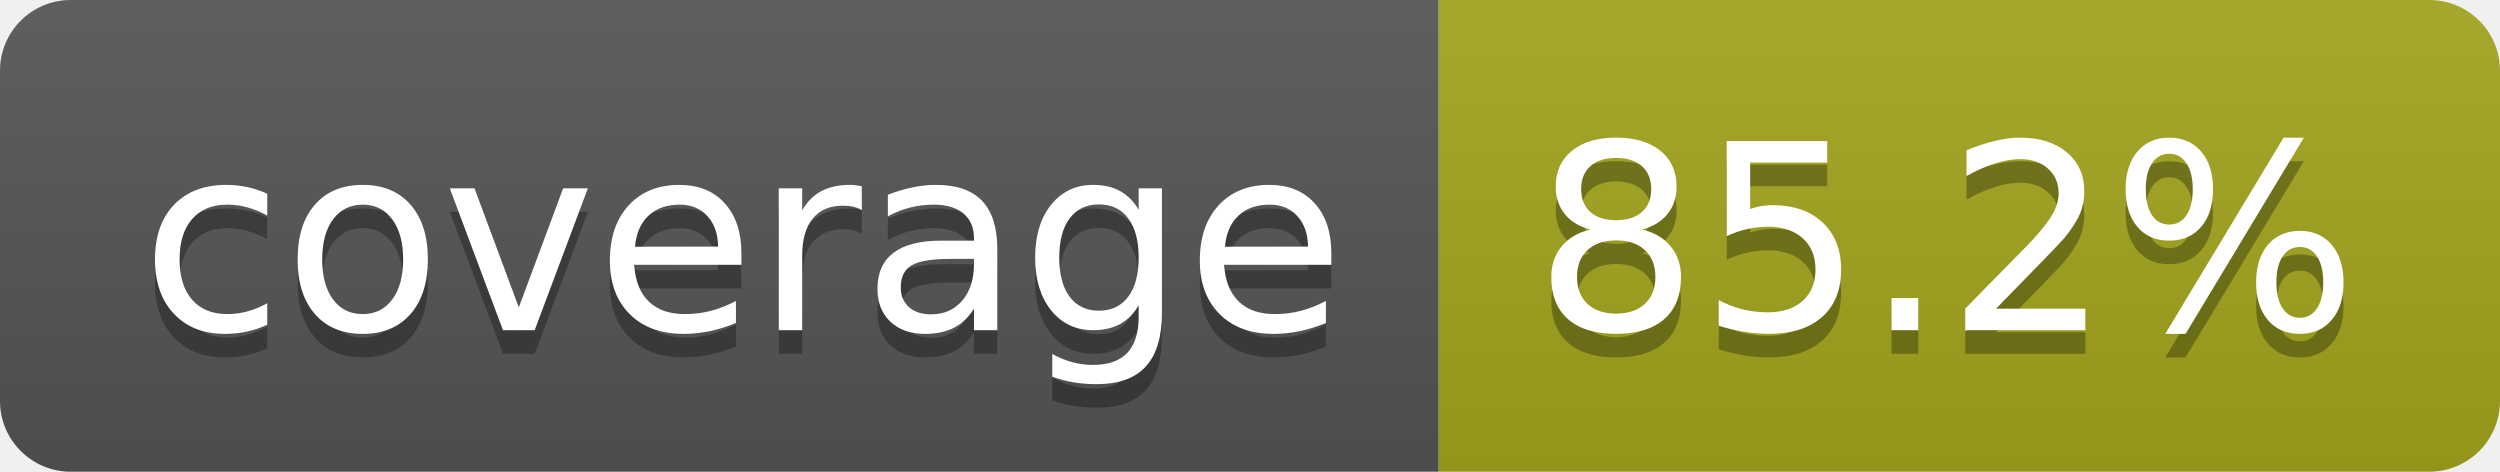
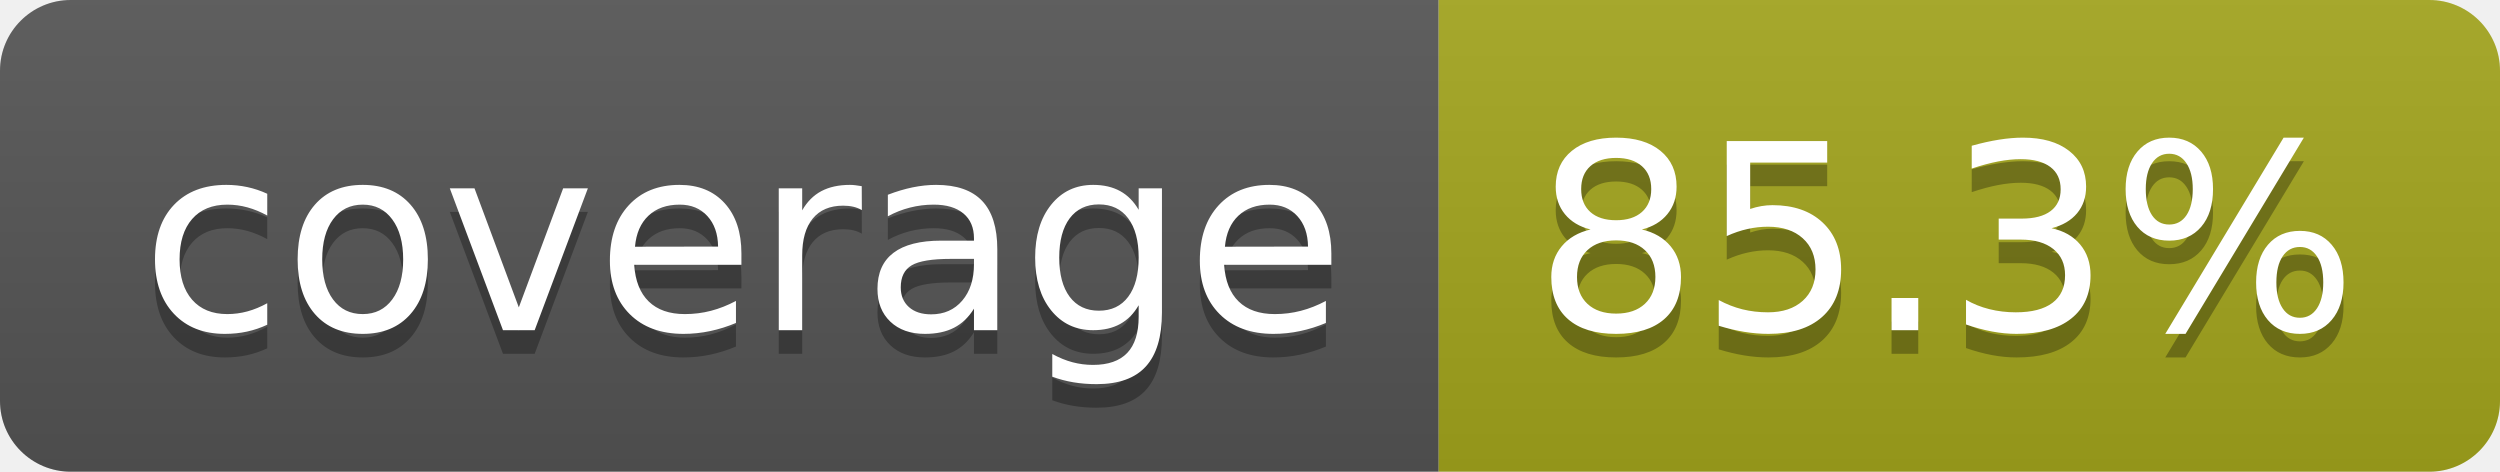
- <svg xmlns="http://www.w3.org/2000/svg" width="106" height="20" role="img" aria-label="coverage: 85.2%">
+ <svg xmlns="http://www.w3.org/2000/svg" width="106" height="20" role="img" aria-label="coverage: 85.3%">
  <linearGradient id="s" x2="0" y2="100%">
    <stop offset="0" stop-color="#bbb" stop-opacity=".1" />
    <stop offset="1" stop-opacity=".1" />
  </linearGradient>
  <clipPath id="r">
    <rect width="106" height="20" rx="3" fill="#fff" />
  </clipPath>
  <g clip-path="url(#r)">
    <rect width="61" height="20" fill="#555" />
    <rect x="61" width="45" height="20" fill="#a4a61d" />
    <rect width="106" height="20" fill="url(#s)" />
  </g>
  <g fill="#fff" text-anchor="middle" font-family="Verdana,Geneva,DejaVu Sans,sans-serif" text-rendering="geometricPrecision" font-size="110">
    <text aria-hidden="true" x="315" y="150" fill="#010101" fill-opacity=".3" transform="scale(.1)" textLength="510">coverage</text>
    <text x="315" y="140" transform="scale(.1)" fill="#fff" textLength="510">coverage</text>
-     <text aria-hidden="true" x="825" y="150" fill="#010101" fill-opacity=".3" transform="scale(.1)" textLength="350">85.2%</text>
-     <text x="825" y="140" transform="scale(.1)" fill="#fff" textLength="350">85.2%</text>
+     <text aria-hidden="true" x="825" y="150" fill="#010101" fill-opacity=".3" transform="scale(.1)" textLength="350">85.3%</text>
+     <text x="825" y="140" transform="scale(.1)" fill="#fff" textLength="350">85.3%</text>
  </g>
</svg>
